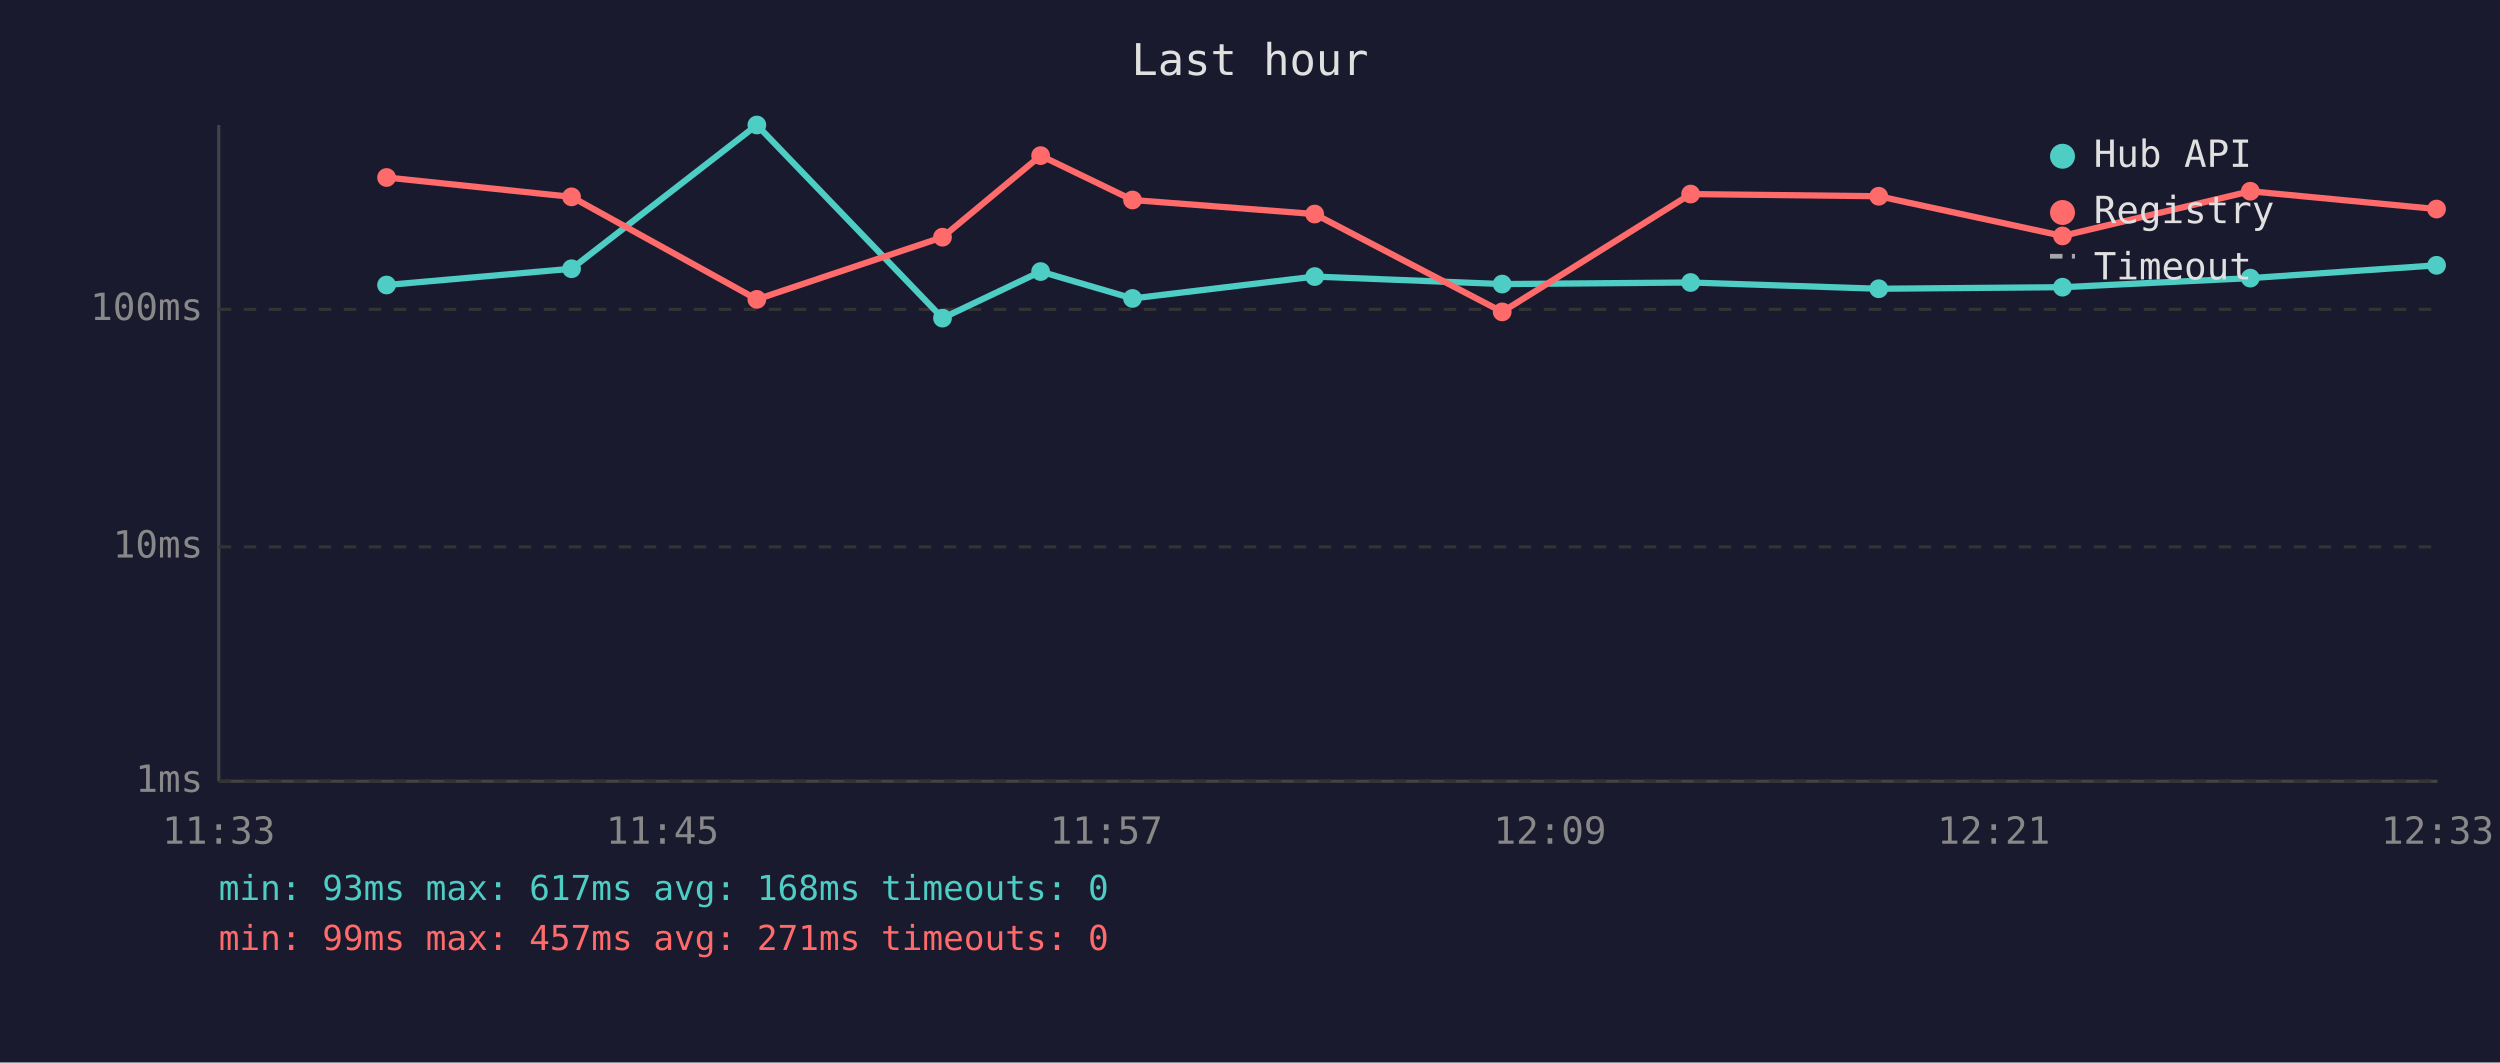
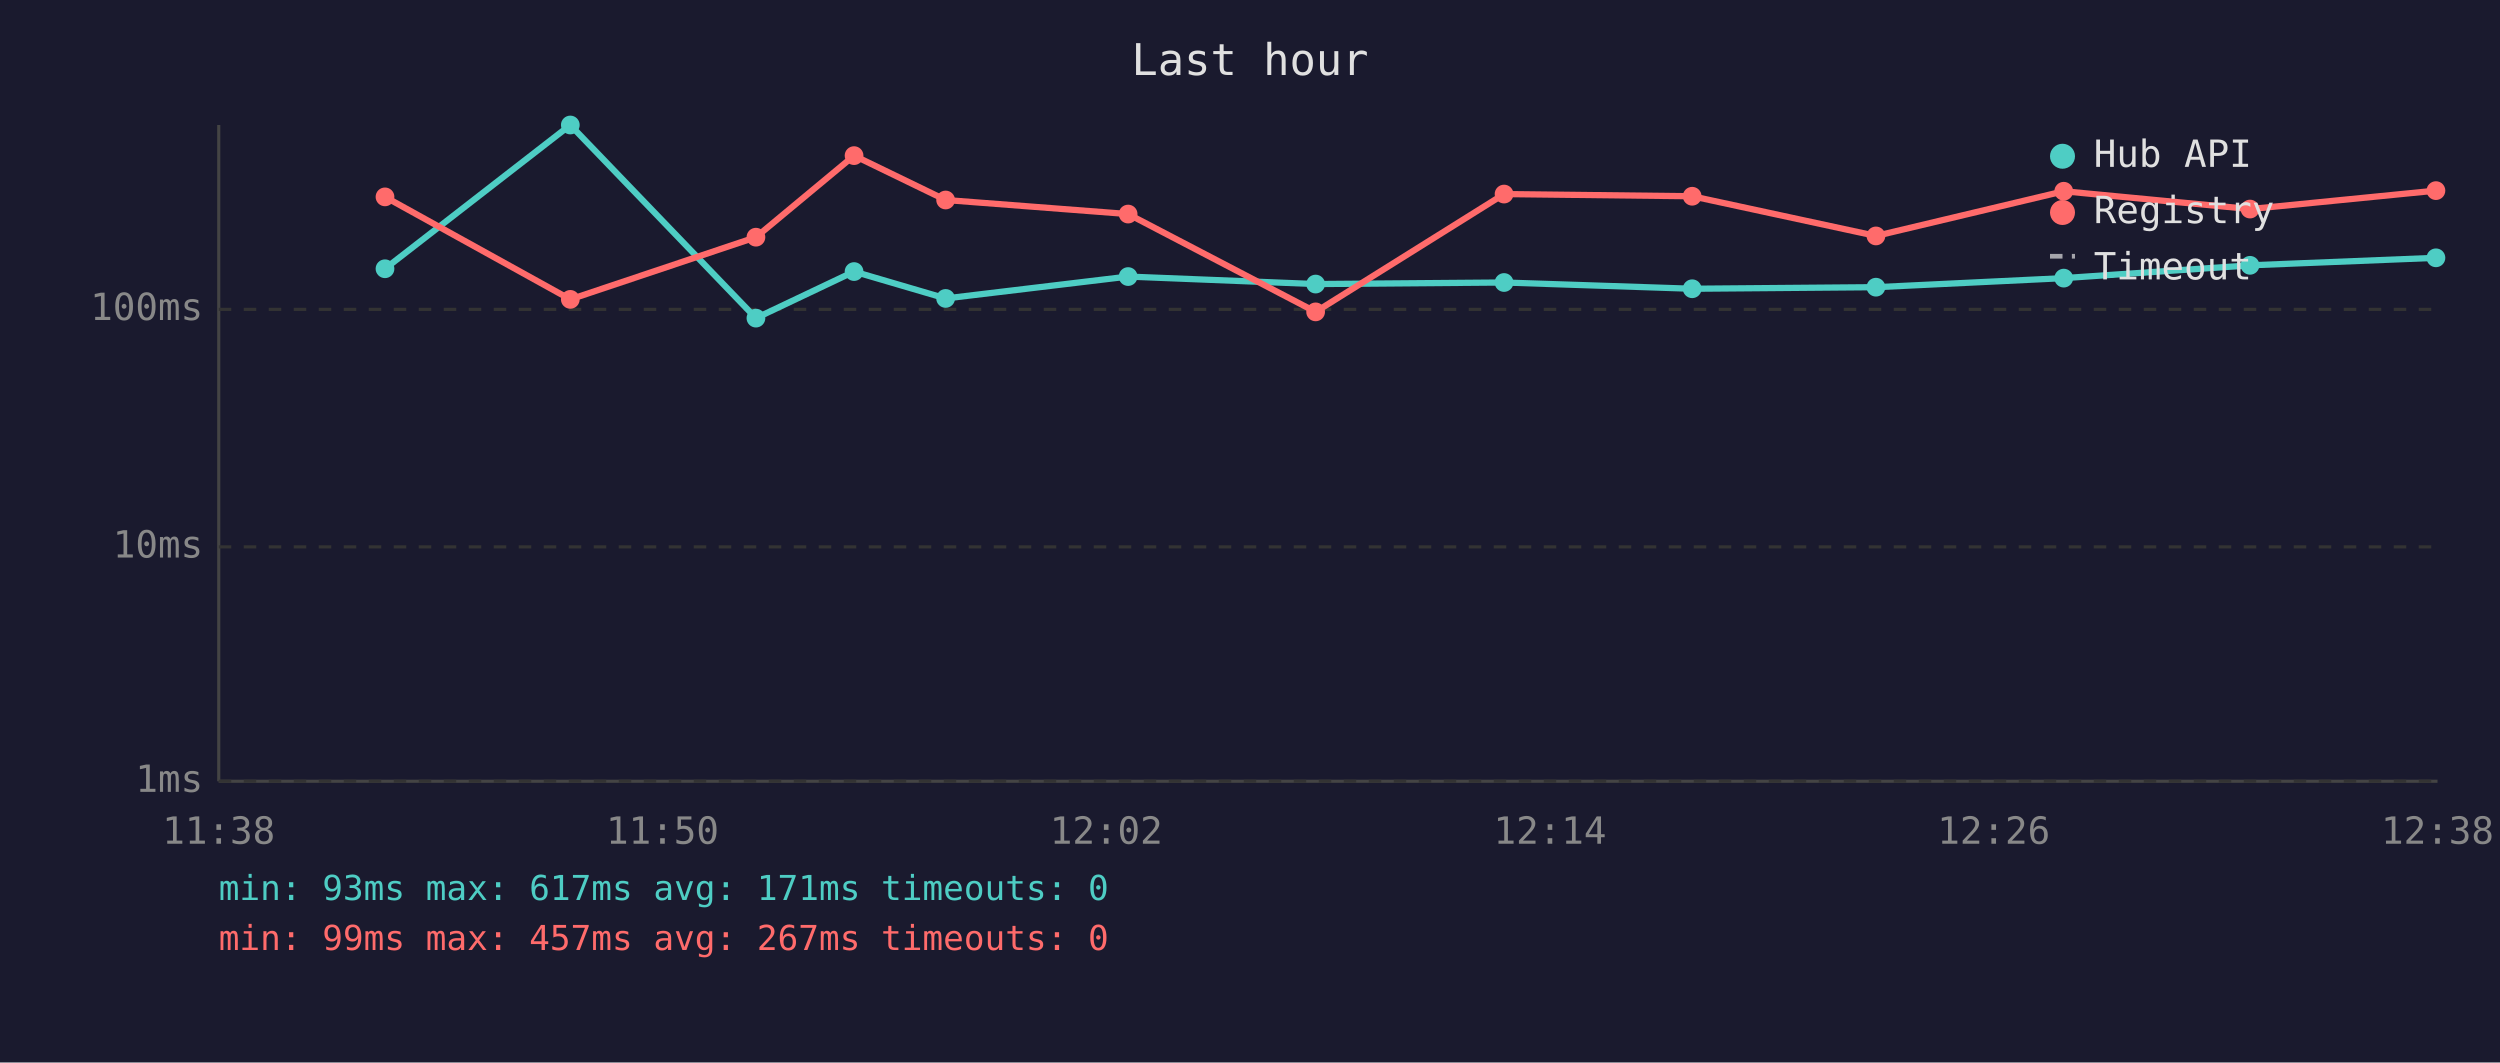
<svg xmlns="http://www.w3.org/2000/svg" viewBox="0 0 800 340" font-family="monospace" font-size="12">
  <rect width="800" height="340" fill="#1a1a2e" />
  <text x="400" y="24" fill="#e0e0e0" font-size="14" text-anchor="middle">Last hour</text>
  <line x1="70" y1="40" x2="70" y2="250" stroke="#444" stroke-width="1" />
  <line x1="70" y1="250" x2="780" y2="250" stroke="#444" stroke-width="1" />
  <line x1="70" y1="250" x2="780" y2="250" stroke="#333" stroke-width="1" stroke-dasharray="4" />
  <text x="65" y="250" fill="#888" text-anchor="end" dominant-baseline="middle">1ms</text>
  <line x1="70" y1="175" x2="780" y2="175" stroke="#333" stroke-width="1" stroke-dasharray="4" />
  <text x="65" y="175" fill="#888" text-anchor="end" dominant-baseline="middle">10ms</text>
  <line x1="70" y1="99" x2="780" y2="99" stroke="#333" stroke-width="1" stroke-dasharray="4" />
  <text x="65" y="99" fill="#888" text-anchor="end" dominant-baseline="middle">100ms</text>
-   <text x="70" y="270" fill="#888" text-anchor="middle">11:33</text>
-   <text x="212" y="270" fill="#888" text-anchor="middle">11:45</text>
-   <text x="354" y="270" fill="#888" text-anchor="middle">11:57</text>
-   <text x="496" y="270" fill="#888" text-anchor="middle">12:09</text>
-   <text x="638" y="270" fill="#888" text-anchor="middle">12:21</text>
-   <text x="780" y="270" fill="#888" text-anchor="middle">12:33</text>
-   <polyline points="123.7,91.2 182.9,86.0 242.2,40.0 301.6,101.8 333.0,86.9 362.4,95.5 420.7,88.5 480.7,90.9 541.0,90.4 601.2,92.4 660.0,91.9 720.1,89.0 779.7,84.9" fill="none" stroke="#4ecdc4" stroke-width="2" opacity="1" />
-   <circle cx="123.7" cy="91.2" r="3" fill="#4ecdc4" />
-   <circle cx="182.9" cy="86.0" r="3" fill="#4ecdc4" />
-   <circle cx="242.2" cy="40.0" r="3" fill="#4ecdc4" />
-   <circle cx="301.6" cy="101.8" r="3" fill="#4ecdc4" />
-   <circle cx="333.0" cy="86.9" r="3" fill="#4ecdc4" />
-   <circle cx="362.4" cy="95.5" r="3" fill="#4ecdc4" />
-   <circle cx="420.7" cy="88.5" r="3" fill="#4ecdc4" />
-   <circle cx="480.7" cy="90.9" r="3" fill="#4ecdc4" />
-   <circle cx="541.0" cy="90.4" r="3" fill="#4ecdc4" />
-   <circle cx="601.2" cy="92.4" r="3" fill="#4ecdc4" />
-   <circle cx="660.0" cy="91.9" r="3" fill="#4ecdc4" />
-   <circle cx="720.1" cy="89.0" r="3" fill="#4ecdc4" />
-   <circle cx="779.7" cy="84.9" r="3" fill="#4ecdc4" />
-   <polyline points="123.7,56.8 182.9,63.0 242.2,95.8 301.6,75.9 333.0,49.8 362.4,64.0 420.7,68.5 480.7,99.8 541.0,62.1 601.2,62.8 660.0,75.5 720.1,61.2 779.7,66.9" fill="none" stroke="#ff6b6b" stroke-width="2" opacity="1" />
-   <circle cx="123.7" cy="56.8" r="3" fill="#ff6b6b" />
-   <circle cx="182.9" cy="63.0" r="3" fill="#ff6b6b" />
-   <circle cx="242.2" cy="95.8" r="3" fill="#ff6b6b" />
-   <circle cx="301.6" cy="75.9" r="3" fill="#ff6b6b" />
-   <circle cx="333.0" cy="49.8" r="3" fill="#ff6b6b" />
-   <circle cx="362.4" cy="64.0" r="3" fill="#ff6b6b" />
-   <circle cx="420.7" cy="68.5" r="3" fill="#ff6b6b" />
-   <circle cx="480.7" cy="99.8" r="3" fill="#ff6b6b" />
-   <circle cx="541.0" cy="62.1" r="3" fill="#ff6b6b" />
-   <circle cx="601.2" cy="62.8" r="3" fill="#ff6b6b" />
-   <circle cx="660.0" cy="75.5" r="3" fill="#ff6b6b" />
-   <circle cx="720.1" cy="61.2" r="3" fill="#ff6b6b" />
-   <circle cx="779.7" cy="66.9" r="3" fill="#ff6b6b" />
+   <text x="70" y="270" fill="#888" text-anchor="middle">11:38</text>
+   <text x="212" y="270" fill="#888" text-anchor="middle">11:50</text>
+   <text x="354" y="270" fill="#888" text-anchor="middle">12:02</text>
+   <text x="496" y="270" fill="#888" text-anchor="middle">12:14</text>
+   <text x="638" y="270" fill="#888" text-anchor="middle">12:26</text>
+   <text x="780" y="270" fill="#888" text-anchor="middle">12:38</text>
+   <polyline points="123.2,86.0 182.5,40.0 241.9,101.8 273.3,86.9 302.6,95.5 361.0,88.5 421.0,90.9 481.3,90.4 541.5,92.4 600.3,91.9 660.4,89.0 720.0,84.9 779.5,82.5" fill="none" stroke="#4ecdc4" stroke-width="2" opacity="1" />
+   <circle cx="123.2" cy="86.0" r="3" fill="#4ecdc4" />
+   <circle cx="182.5" cy="40.0" r="3" fill="#4ecdc4" />
+   <circle cx="241.9" cy="101.8" r="3" fill="#4ecdc4" />
+   <circle cx="273.3" cy="86.9" r="3" fill="#4ecdc4" />
+   <circle cx="302.6" cy="95.5" r="3" fill="#4ecdc4" />
+   <circle cx="361.0" cy="88.5" r="3" fill="#4ecdc4" />
+   <circle cx="421.0" cy="90.9" r="3" fill="#4ecdc4" />
+   <circle cx="481.3" cy="90.4" r="3" fill="#4ecdc4" />
+   <circle cx="541.5" cy="92.4" r="3" fill="#4ecdc4" />
+   <circle cx="600.3" cy="91.9" r="3" fill="#4ecdc4" />
+   <circle cx="660.4" cy="89.0" r="3" fill="#4ecdc4" />
+   <circle cx="720.0" cy="84.9" r="3" fill="#4ecdc4" />
+   <circle cx="779.5" cy="82.5" r="3" fill="#4ecdc4" />
+   <polyline points="123.2,63.0 182.5,95.8 241.9,75.9 273.3,49.8 302.6,64.0 361.0,68.5 421.0,99.8 481.3,62.1 541.5,62.8 600.3,75.5 660.4,61.2 720.0,66.9 779.5,61.0" fill="none" stroke="#ff6b6b" stroke-width="2" opacity="1" />
+   <circle cx="123.2" cy="63.0" r="3" fill="#ff6b6b" />
+   <circle cx="182.5" cy="95.8" r="3" fill="#ff6b6b" />
+   <circle cx="241.9" cy="75.9" r="3" fill="#ff6b6b" />
+   <circle cx="273.3" cy="49.8" r="3" fill="#ff6b6b" />
+   <circle cx="302.6" cy="64.0" r="3" fill="#ff6b6b" />
+   <circle cx="361.0" cy="68.5" r="3" fill="#ff6b6b" />
+   <circle cx="421.0" cy="99.8" r="3" fill="#ff6b6b" />
+   <circle cx="481.3" cy="62.1" r="3" fill="#ff6b6b" />
+   <circle cx="541.5" cy="62.8" r="3" fill="#ff6b6b" />
+   <circle cx="600.3" cy="75.5" r="3" fill="#ff6b6b" />
+   <circle cx="660.4" cy="61.2" r="3" fill="#ff6b6b" />
+   <circle cx="720.0" cy="66.9" r="3" fill="#ff6b6b" />
+   <circle cx="779.5" cy="61.0" r="3" fill="#ff6b6b" />
  <circle cx="660" cy="50" r="4" fill="#4ecdc4" />
  <text x="670" y="50" fill="#e0e0e0" dominant-baseline="middle">Hub API</text>
  <circle cx="660" cy="68" r="4" fill="#ff6b6b" />
  <text x="670" y="68" fill="#e0e0e0" dominant-baseline="middle">Registry</text>
  <line x1="656" y1="82" x2="664" y2="82" stroke="#e0e0e0" stroke-width="1.5" stroke-dasharray="4,3" opacity="0.7" />
  <text x="670" y="86" fill="#e0e0e0" dominant-baseline="middle">Timeout</text>
-   <text x="70" y="288" fill="#4ecdc4" font-size="11">min: 93ms  max: 617ms  avg: 168ms  timeouts: 0</text>
-   <text x="70" y="304" fill="#ff6b6b" font-size="11">min: 99ms  max: 457ms  avg: 271ms  timeouts: 0</text>
+   <text x="70" y="288" fill="#4ecdc4" font-size="11">min: 93ms  max: 617ms  avg: 171ms  timeouts: 0</text>
+   <text x="70" y="304" fill="#ff6b6b" font-size="11">min: 99ms  max: 457ms  avg: 267ms  timeouts: 0</text>
</svg>
